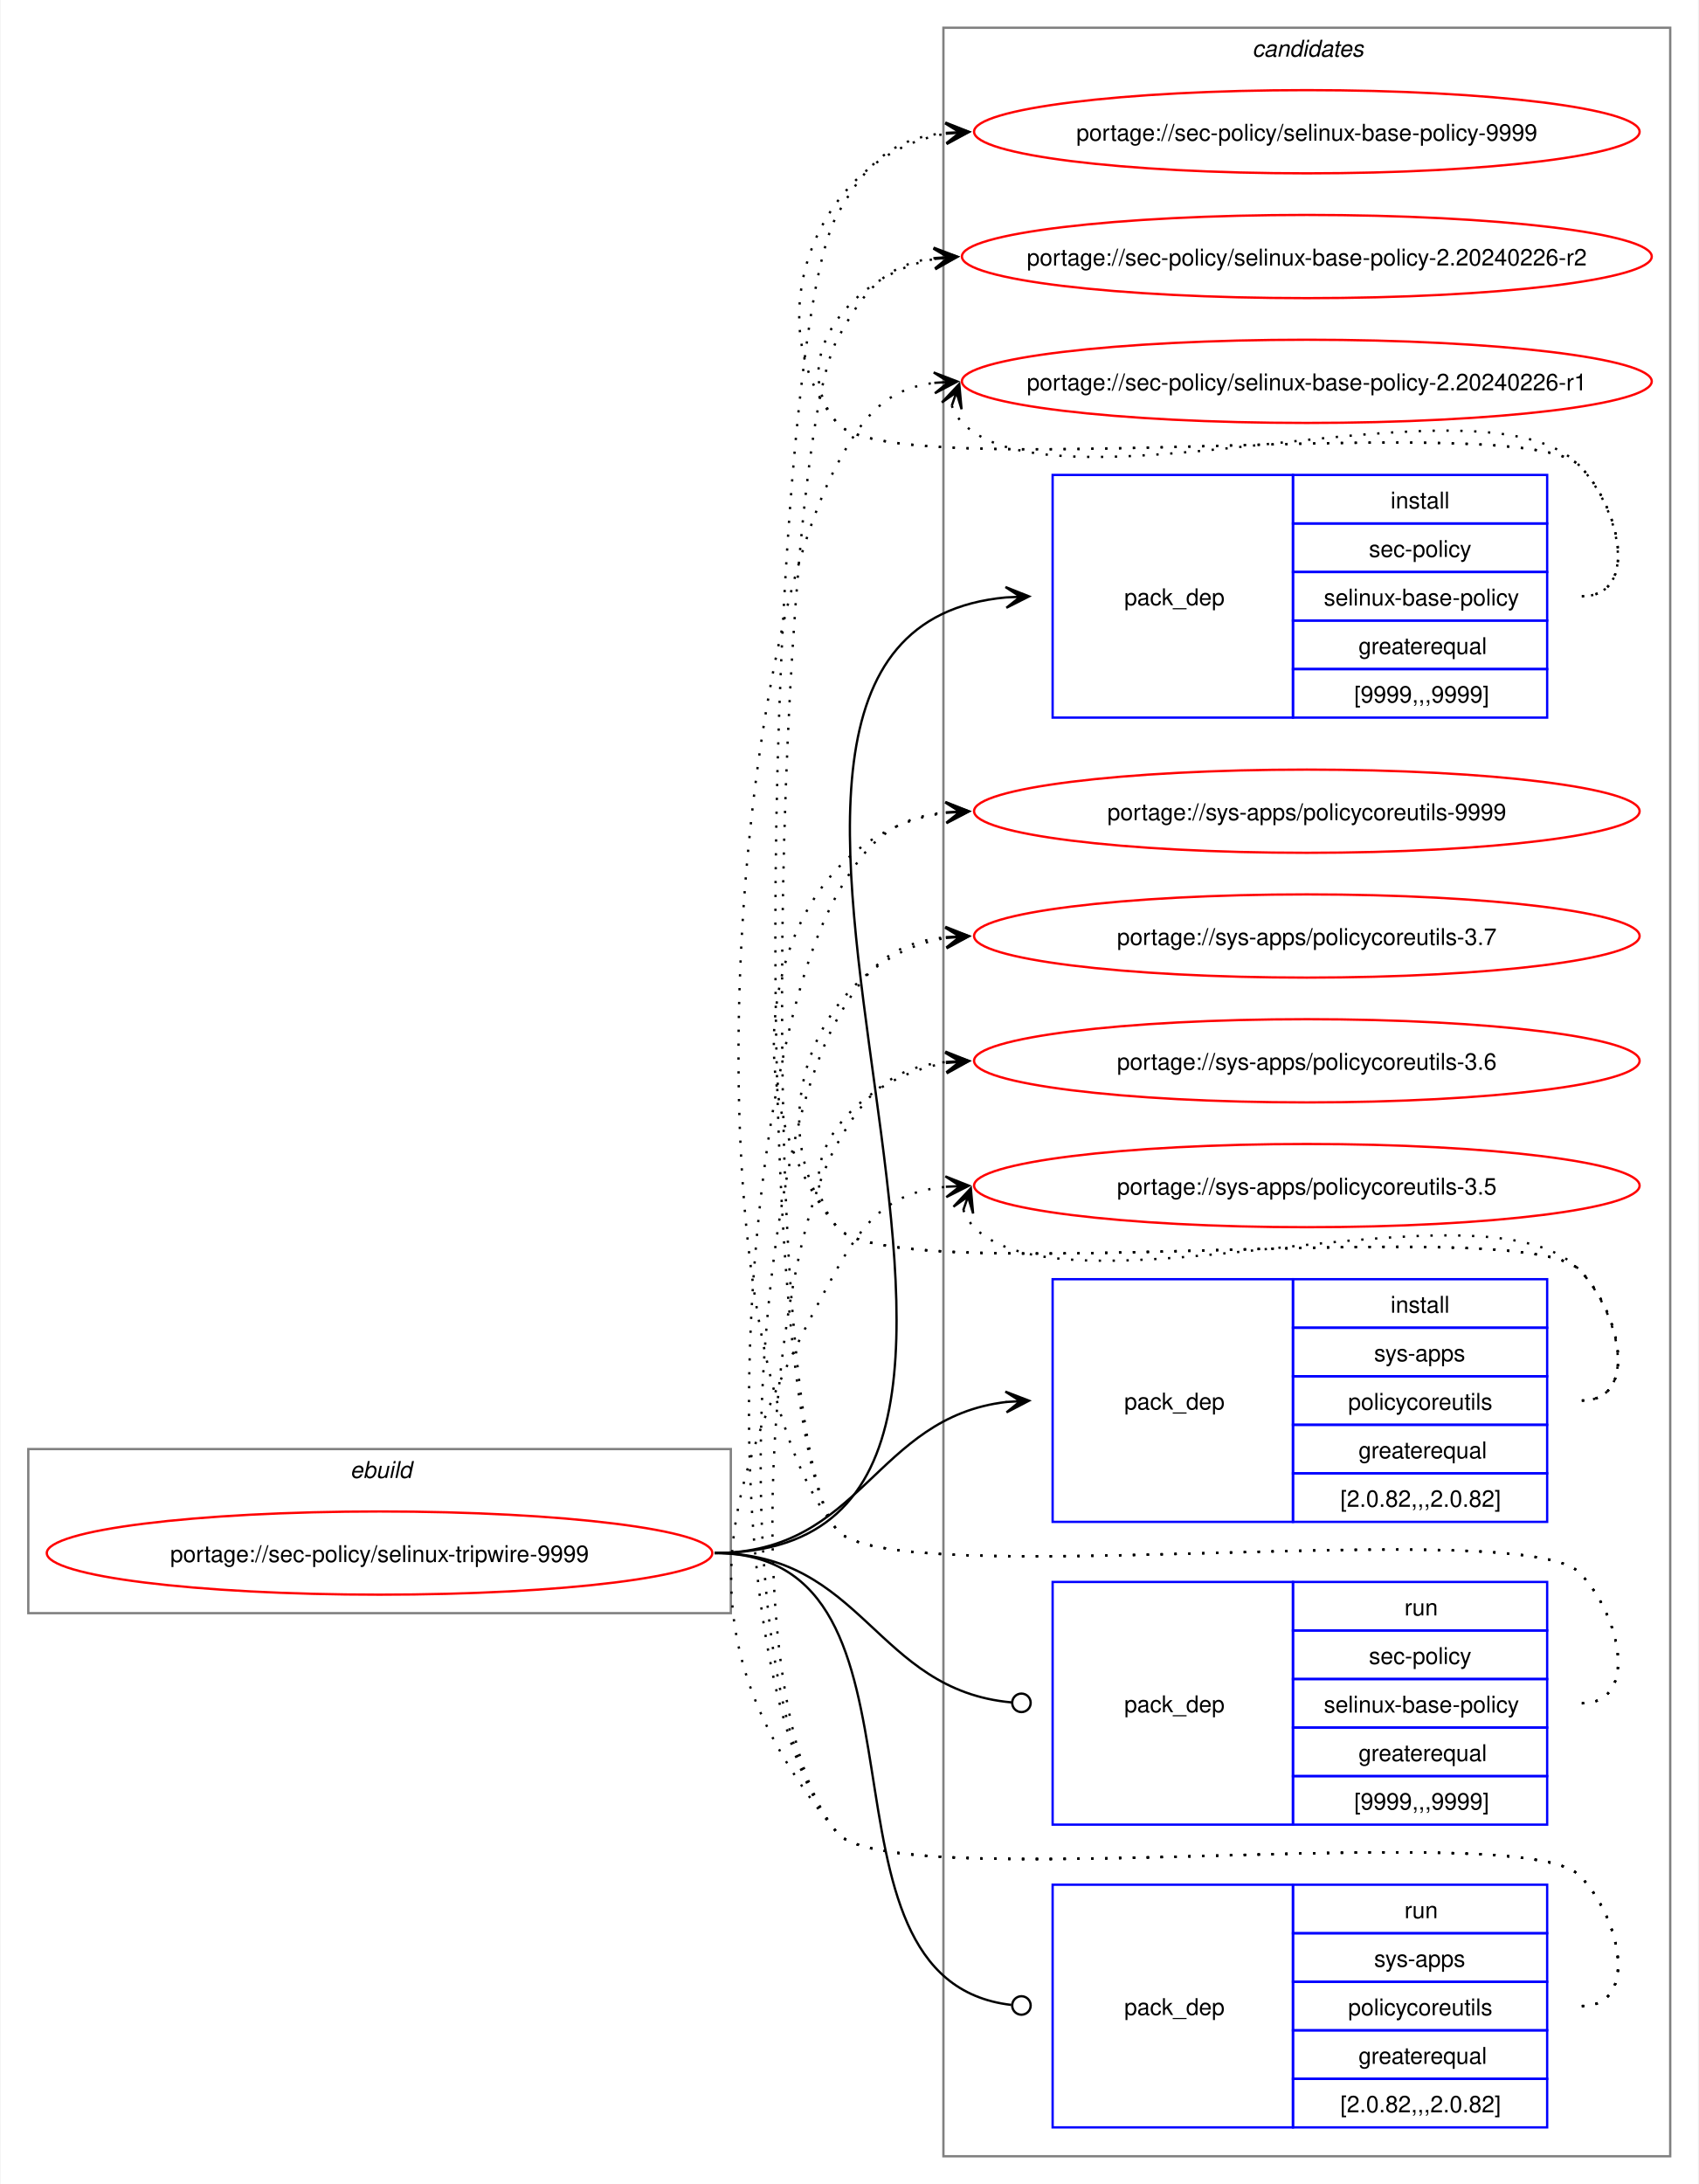
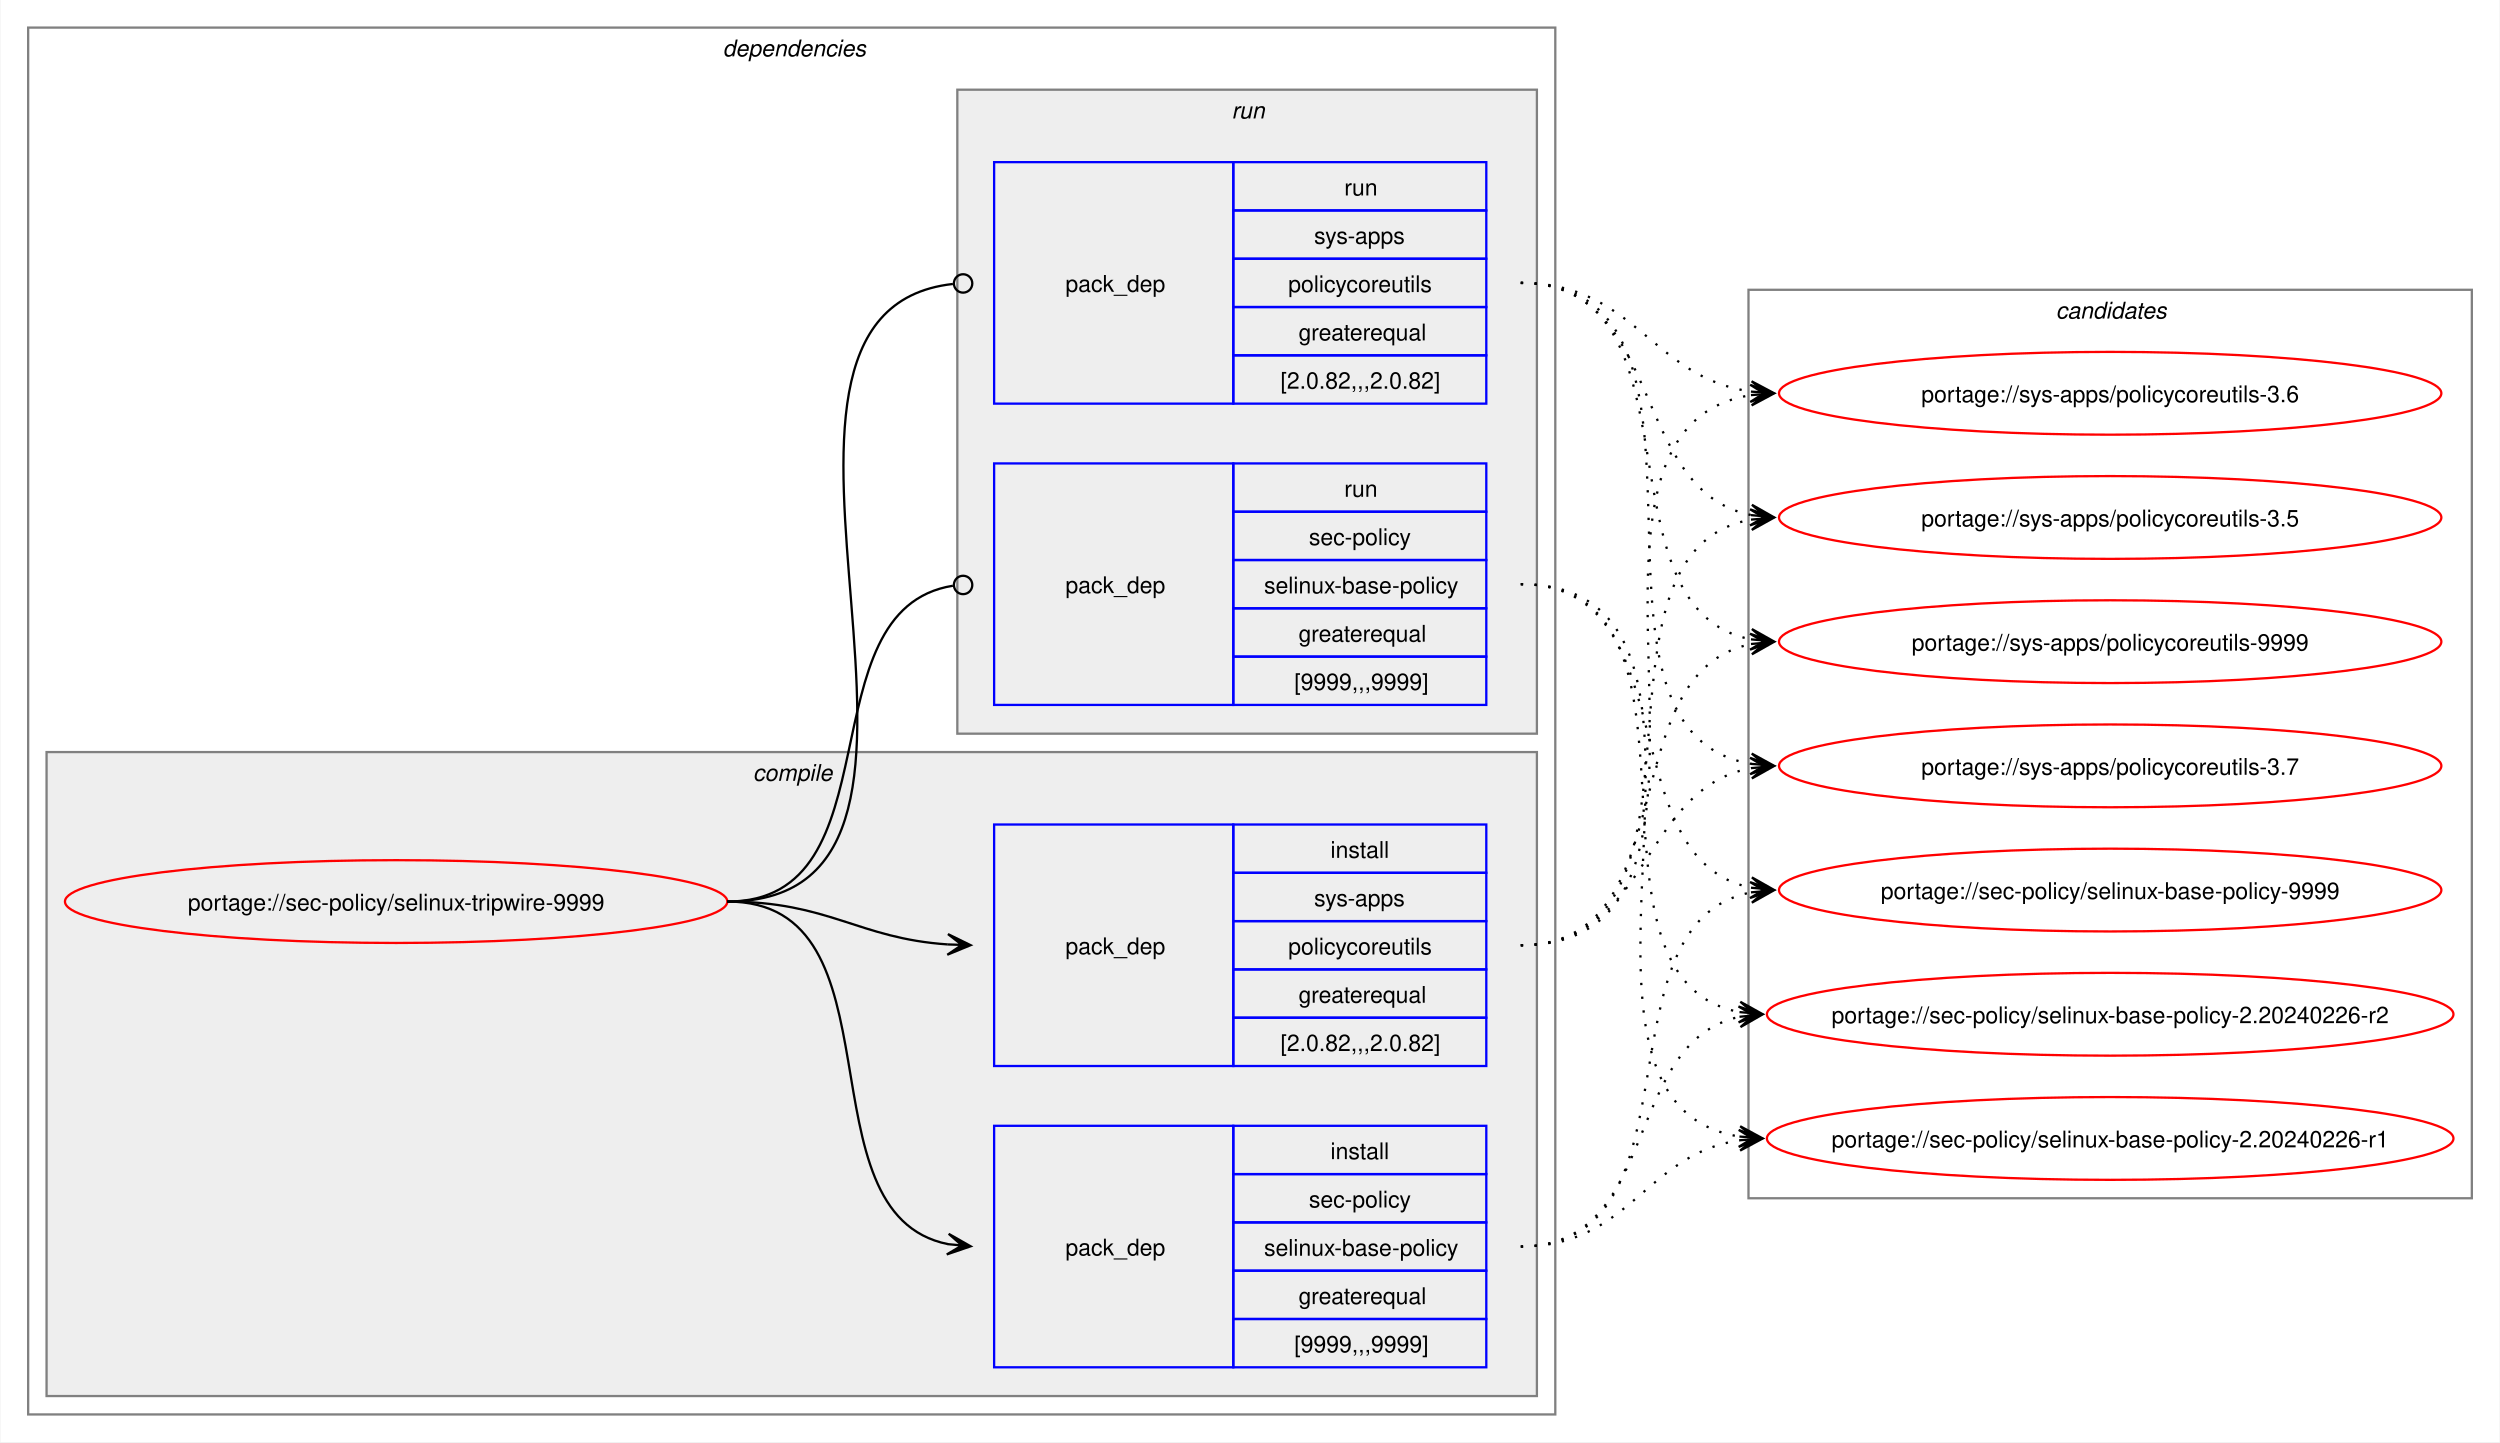
- <svg xmlns="http://www.w3.org/2000/svg" xmlns:xlink="http://www.w3.org/1999/xlink" width="735pt" height="945pt" viewBox="0.00 0.00 734.51 945.00">
-   <g id="graph0" class="graph" transform="scale(1 1) rotate(0) translate(4 941)">
-     <polygon fill="white" stroke="none" points="-4,4 -4,-941 730.51,-941 730.51,4 -4,4" />
+ <svg xmlns="http://www.w3.org/2000/svg" xmlns:xlink="http://www.w3.org/1999/xlink" width="1087pt" height="627pt" viewBox="0.00 0.00 1086.51 627.00">
+   <g id="graph0" class="graph" transform="scale(1 1) rotate(0) translate(4 623)">
+     <polygon fill="white" stroke="none" points="-4,4 -4,-623 1082.51,-623 1082.51,4 -4,4" />
+     <g id="clust2" class="cluster">
+       <polygon fill="none" stroke="gray" points="8,-8 8,-611 672,-611 672,-8 8,-8" />
+       <text text-anchor="start" x="310" y="-598.5" font-family="Helvetica,sans-Serif" font-style="italic" font-size="10.00">dependencies</text>
+     </g>
+     <g id="clust3" class="cluster">
+       <polygon fill="#eeeeee" stroke="gray" points="16,-16 16,-296 664,-296 664,-16 16,-16" />
+       <text text-anchor="start" x="323.12" y="-283.5" font-family="Helvetica,sans-Serif" font-style="italic" font-size="10.00">compile</text>
+     </g>
+     <g id="clust7" class="cluster">
+       <polygon fill="#eeeeee" stroke="gray" points="412,-304 412,-584 664,-584 664,-304 412,-304" />
+       <text text-anchor="start" x="531.25" y="-571.5" font-family="Helvetica,sans-Serif" font-style="italic" font-size="10.00">run</text>
+     </g>
    <g id="clust10" class="cluster">
-       <polygon fill="none" stroke="gray" points="404,-8 404,-929 718.51,-929 718.51,-8 404,-8" />
-       <text text-anchor="start" x="537.63" y="-916.5" font-family="Helvetica,sans-Serif" font-style="italic" font-size="10.00">candidates</text>
-     </g>
-     <g id="clust1" class="cluster">
-       <polygon fill="none" stroke="gray" points="8,-243 8,-314 312,-314 312,-243 8,-243" />
-       <text text-anchor="start" x="147.25" y="-301.5" font-family="Helvetica,sans-Serif" font-style="italic" font-size="10.00">ebuild</text>
+       <polygon fill="none" stroke="gray" points="756,-102 756,-497 1070.51,-497 1070.51,-102 756,-102" />
+       <text text-anchor="start" x="889.63" y="-484.5" font-family="Helvetica,sans-Serif" font-style="italic" font-size="10.00">candidates</text>
    </g>
    <g id="node1" class="node">
      <g id="a_node1">
        <a xlink:href="../sec-policy/selinux-tripwire-9999.svg" xlink:title="portage://sec-policy/selinux-tripwire-9999">
-           <ellipse fill="none" stroke="red" cx="160" cy="-269" rx="144" ry="18" />
-           <text text-anchor="middle" x="160" y="-265.12" font-family="Helvetica,sans-Serif" font-size="10.00">portage://sec-policy/selinux-tripwire-9999</text>
+           <ellipse fill="none" stroke="red" cx="168" cy="-231" rx="144" ry="18" />
+           <text text-anchor="middle" x="168" y="-227.12" font-family="Helvetica,sans-Serif" font-size="10.00">portage://sec-policy/selinux-tripwire-9999</text>
        </a>
      </g>
    </g>
    <g id="node2" class="node">
-       <polygon fill="none" stroke="blue" points="451.26,-630.5 451.26,-735.5 555.26,-735.5 555.26,-630.5 451.26,-630.5" />
-       <text text-anchor="start" x="482.26" y="-679.12" font-family="Helvetica,sans-Serif" font-size="10.00">pack_dep</text>
-       <polygon fill="none" stroke="blue" points="555.26,-714.5 555.26,-735.5 665.26,-735.5 665.26,-714.5 555.26,-714.5" />
-       <text text-anchor="start" x="597.51" y="-721" font-family="Helvetica,sans-Serif" font-size="10.00">install</text>
-       <polygon fill="none" stroke="blue" points="555.26,-693.5 555.26,-714.5 665.26,-714.5 665.26,-693.5 555.26,-693.5" />
-       <text text-anchor="start" x="588.13" y="-700" font-family="Helvetica,sans-Serif" font-size="10.00">sec-policy</text>
-       <polygon fill="none" stroke="blue" points="555.26,-672.5 555.26,-693.5 665.26,-693.5 665.26,-672.5 555.26,-672.5" />
-       <text text-anchor="start" x="568.63" y="-679" font-family="Helvetica,sans-Serif" font-size="10.00">selinux-base-policy</text>
-       <polygon fill="none" stroke="blue" points="555.26,-651.5 555.26,-672.5 665.26,-672.5 665.26,-651.5 555.26,-651.5" />
-       <text text-anchor="start" x="583.63" y="-658" font-family="Helvetica,sans-Serif" font-size="10.00">greaterequal</text>
-       <polygon fill="none" stroke="blue" points="555.26,-630.5 555.26,-651.5 665.26,-651.5 665.26,-630.5 555.26,-630.5" />
-       <text text-anchor="start" x="581.76" y="-637" font-family="Helvetica,sans-Serif" font-size="10.00">[9999,,,9999]</text>
+       <polygon fill="none" stroke="blue" points="428,-28.5 428,-133.5 532,-133.5 532,-28.5 428,-28.5" />
+       <text text-anchor="start" x="459" y="-77.12" font-family="Helvetica,sans-Serif" font-size="10.00">pack_dep</text>
+       <polygon fill="none" stroke="blue" points="532,-112.5 532,-133.5 642,-133.5 642,-112.5 532,-112.5" />
+       <text text-anchor="start" x="574.25" y="-119" font-family="Helvetica,sans-Serif" font-size="10.00">install</text>
+       <polygon fill="none" stroke="blue" points="532,-91.5 532,-112.5 642,-112.5 642,-91.5 532,-91.5" />
+       <text text-anchor="start" x="564.87" y="-98" font-family="Helvetica,sans-Serif" font-size="10.00">sec-policy</text>
+       <polygon fill="none" stroke="blue" points="532,-70.5 532,-91.5 642,-91.5 642,-70.5 532,-70.5" />
+       <text text-anchor="start" x="545.37" y="-77" font-family="Helvetica,sans-Serif" font-size="10.00">selinux-base-policy</text>
+       <polygon fill="none" stroke="blue" points="532,-49.5 532,-70.5 642,-70.5 642,-49.5 532,-49.5" />
+       <text text-anchor="start" x="560.37" y="-56" font-family="Helvetica,sans-Serif" font-size="10.00">greaterequal</text>
+       <polygon fill="none" stroke="blue" points="532,-28.5 532,-49.5 642,-49.5 642,-28.5 532,-28.5" />
+       <text text-anchor="start" x="558.5" y="-35" font-family="Helvetica,sans-Serif" font-size="10.00">[9999,,,9999]</text>
    </g>
    <g id="edge1" class="edge">
-       <path fill="none" stroke="black" d="M305,-269C494.97,-269 258.26,-666.59 431.14,-682.51" />
-       <polygon fill="black" stroke="black" points="441.04,-682.95 430.85,-687 437.26,-682.78 431.05,-682.5 431.05,-682.5 431.05,-682.5 437.26,-682.78 431.25,-678.01 441.04,-682.95" />
+       <path fill="none" stroke="black" d="M312,-231C389.89,-231 342.32,-95.29 407.96,-82.04" />
+       <polygon fill="black" stroke="black" points="417.79,-81.11 408.25,-86.53 414.02,-81.47 407.83,-82.05 407.83,-82.05 407.83,-82.05 414.02,-81.47 407.41,-77.57 417.79,-81.11" />
    </g>
    <g id="node3" class="node">
-       <polygon fill="none" stroke="blue" points="451.26,-282.5 451.26,-387.5 555.26,-387.5 555.26,-282.5 451.26,-282.5" />
-       <text text-anchor="start" x="482.26" y="-331.12" font-family="Helvetica,sans-Serif" font-size="10.00">pack_dep</text>
-       <polygon fill="none" stroke="blue" points="555.26,-366.5 555.26,-387.5 665.26,-387.5 665.26,-366.5 555.26,-366.5" />
-       <text text-anchor="start" x="597.51" y="-373" font-family="Helvetica,sans-Serif" font-size="10.00">install</text>
-       <polygon fill="none" stroke="blue" points="555.26,-345.5 555.26,-366.5 665.26,-366.5 665.26,-345.5 555.26,-345.5" />
-       <text text-anchor="start" x="590.38" y="-352" font-family="Helvetica,sans-Serif" font-size="10.00">sys-apps</text>
-       <polygon fill="none" stroke="blue" points="555.26,-324.5 555.26,-345.5 665.26,-345.5 665.26,-324.5 555.26,-324.5" />
-       <text text-anchor="start" x="579.13" y="-331" font-family="Helvetica,sans-Serif" font-size="10.00">policycoreutils</text>
-       <polygon fill="none" stroke="blue" points="555.26,-303.5 555.26,-324.5 665.26,-324.5 665.26,-303.5 555.26,-303.5" />
-       <text text-anchor="start" x="583.63" y="-310" font-family="Helvetica,sans-Serif" font-size="10.00">greaterequal</text>
-       <polygon fill="none" stroke="blue" points="555.26,-282.5 555.26,-303.5 665.26,-303.5 665.26,-282.5 555.26,-282.5" />
-       <text text-anchor="start" x="575.76" y="-289" font-family="Helvetica,sans-Serif" font-size="10.00">[2.0.82,,,2.0.82]</text>
+       <polygon fill="none" stroke="blue" points="428,-159.5 428,-264.5 532,-264.5 532,-159.5 428,-159.5" />
+       <text text-anchor="start" x="459" y="-208.12" font-family="Helvetica,sans-Serif" font-size="10.00">pack_dep</text>
+       <polygon fill="none" stroke="blue" points="532,-243.5 532,-264.5 642,-264.5 642,-243.5 532,-243.5" />
+       <text text-anchor="start" x="574.25" y="-250" font-family="Helvetica,sans-Serif" font-size="10.00">install</text>
+       <polygon fill="none" stroke="blue" points="532,-222.5 532,-243.5 642,-243.5 642,-222.5 532,-222.5" />
+       <text text-anchor="start" x="567.12" y="-229" font-family="Helvetica,sans-Serif" font-size="10.00">sys-apps</text>
+       <polygon fill="none" stroke="blue" points="532,-201.5 532,-222.5 642,-222.5 642,-201.5 532,-201.5" />
+       <text text-anchor="start" x="555.87" y="-208" font-family="Helvetica,sans-Serif" font-size="10.00">policycoreutils</text>
+       <polygon fill="none" stroke="blue" points="532,-180.5 532,-201.5 642,-201.5 642,-180.5 532,-180.5" />
+       <text text-anchor="start" x="560.37" y="-187" font-family="Helvetica,sans-Serif" font-size="10.00">greaterequal</text>
+       <polygon fill="none" stroke="blue" points="532,-159.5 532,-180.5 642,-180.5 642,-159.5 532,-159.5" />
+       <text text-anchor="start" x="552.5" y="-166" font-family="Helvetica,sans-Serif" font-size="10.00">[2.0.82,,,2.0.82]</text>
    </g>
    <g id="edge2" class="edge">
-       <path fill="none" stroke="black" d="M305,-269C368.85,-269 374.14,-327.74 431.36,-334.39" />
-       <polygon fill="black" stroke="black" points="441.04,-334.93 430.8,-338.86 437.26,-334.72 431.05,-334.37 431.05,-334.37 431.05,-334.37 437.26,-334.72 431.31,-329.88 441.04,-334.93" />
+       <path fill="none" stroke="black" d="M312,-231C356.34,-231 368.74,-214.99 407.84,-212.36" />
+       <polygon fill="black" stroke="black" points="417.78,-212.04 407.93,-216.86 414,-212.16 407.79,-212.36 407.79,-212.36 407.79,-212.36 414,-212.16 407.64,-207.87 417.78,-212.04" />
    </g>
    <g id="node4" class="node">
-       <polygon fill="none" stroke="blue" points="451.26,-151.5 451.26,-256.5 555.26,-256.5 555.26,-151.5 451.26,-151.5" />
-       <text text-anchor="start" x="482.26" y="-200.12" font-family="Helvetica,sans-Serif" font-size="10.00">pack_dep</text>
-       <polygon fill="none" stroke="blue" points="555.26,-235.5 555.26,-256.5 665.26,-256.5 665.26,-235.5 555.26,-235.5" />
-       <text text-anchor="start" x="603.51" y="-242" font-family="Helvetica,sans-Serif" font-size="10.00">run</text>
-       <polygon fill="none" stroke="blue" points="555.26,-214.5 555.26,-235.5 665.26,-235.5 665.26,-214.5 555.26,-214.5" />
-       <text text-anchor="start" x="588.13" y="-221" font-family="Helvetica,sans-Serif" font-size="10.00">sec-policy</text>
-       <polygon fill="none" stroke="blue" points="555.26,-193.5 555.26,-214.5 665.26,-214.5 665.26,-193.5 555.26,-193.5" />
-       <text text-anchor="start" x="568.63" y="-200" font-family="Helvetica,sans-Serif" font-size="10.00">selinux-base-policy</text>
-       <polygon fill="none" stroke="blue" points="555.26,-172.5 555.26,-193.5 665.26,-193.5 665.26,-172.5 555.26,-172.5" />
-       <text text-anchor="start" x="583.63" y="-179" font-family="Helvetica,sans-Serif" font-size="10.00">greaterequal</text>
-       <polygon fill="none" stroke="blue" points="555.26,-151.5 555.26,-172.5 665.26,-172.5 665.26,-151.5 555.26,-151.5" />
-       <text text-anchor="start" x="581.76" y="-158" font-family="Helvetica,sans-Serif" font-size="10.00">[9999,,,9999]</text>
+       <polygon fill="none" stroke="blue" points="428,-316.5 428,-421.5 532,-421.5 532,-316.5 428,-316.5" />
+       <text text-anchor="start" x="459" y="-365.12" font-family="Helvetica,sans-Serif" font-size="10.00">pack_dep</text>
+       <polygon fill="none" stroke="blue" points="532,-400.5 532,-421.5 642,-421.5 642,-400.5 532,-400.5" />
+       <text text-anchor="start" x="580.25" y="-407" font-family="Helvetica,sans-Serif" font-size="10.00">run</text>
+       <polygon fill="none" stroke="blue" points="532,-379.5 532,-400.5 642,-400.5 642,-379.5 532,-379.5" />
+       <text text-anchor="start" x="564.87" y="-386" font-family="Helvetica,sans-Serif" font-size="10.00">sec-policy</text>
+       <polygon fill="none" stroke="blue" points="532,-358.5 532,-379.5 642,-379.5 642,-358.5 532,-358.5" />
+       <text text-anchor="start" x="545.37" y="-365" font-family="Helvetica,sans-Serif" font-size="10.00">selinux-base-policy</text>
+       <polygon fill="none" stroke="blue" points="532,-337.5 532,-358.5 642,-358.5 642,-337.5 532,-337.5" />
+       <text text-anchor="start" x="560.37" y="-344" font-family="Helvetica,sans-Serif" font-size="10.00">greaterequal</text>
+       <polygon fill="none" stroke="blue" points="532,-316.5 532,-337.5 642,-337.5 642,-316.5 532,-316.5" />
+       <text text-anchor="start" x="558.5" y="-323" font-family="Helvetica,sans-Serif" font-size="10.00">[9999,,,9999]</text>
    </g>
    <g id="edge3" class="edge">
-       <path fill="none" stroke="black" d="M305,-269C369.47,-269 374.42,-209.71 433.54,-204.38" />
-       <ellipse fill="none" stroke="black" cx="437.76" cy="-204.2" rx="4" ry="4" />
+       <path fill="none" stroke="black" d="M312,-231C386.43,-231 345.13,-357.91 410.07,-368.32" />
+       <ellipse fill="none" stroke="black" cx="414.51" cy="-368.66" rx="4" ry="4" />
    </g>
    <g id="node5" class="node">
-       <polygon fill="none" stroke="blue" points="451.26,-20.5 451.26,-125.5 555.26,-125.5 555.26,-20.5 451.26,-20.5" />
-       <text text-anchor="start" x="482.26" y="-69.12" font-family="Helvetica,sans-Serif" font-size="10.00">pack_dep</text>
-       <polygon fill="none" stroke="blue" points="555.26,-104.5 555.26,-125.5 665.26,-125.5 665.26,-104.5 555.26,-104.5" />
-       <text text-anchor="start" x="603.51" y="-111" font-family="Helvetica,sans-Serif" font-size="10.00">run</text>
-       <polygon fill="none" stroke="blue" points="555.26,-83.5 555.26,-104.5 665.26,-104.5 665.26,-83.5 555.26,-83.5" />
-       <text text-anchor="start" x="590.38" y="-90" font-family="Helvetica,sans-Serif" font-size="10.00">sys-apps</text>
-       <polygon fill="none" stroke="blue" points="555.26,-62.5 555.26,-83.5 665.26,-83.5 665.26,-62.5 555.26,-62.5" />
-       <text text-anchor="start" x="579.13" y="-69" font-family="Helvetica,sans-Serif" font-size="10.00">policycoreutils</text>
-       <polygon fill="none" stroke="blue" points="555.26,-41.5 555.26,-62.5 665.26,-62.5 665.26,-41.5 555.26,-41.5" />
-       <text text-anchor="start" x="583.63" y="-48" font-family="Helvetica,sans-Serif" font-size="10.00">greaterequal</text>
-       <polygon fill="none" stroke="blue" points="555.26,-20.5 555.26,-41.5 665.26,-41.5 665.26,-20.5 555.26,-20.5" />
-       <text text-anchor="start" x="575.76" y="-27" font-family="Helvetica,sans-Serif" font-size="10.00">[2.0.82,,,2.0.82]</text>
+       <polygon fill="none" stroke="blue" points="428,-447.5 428,-552.5 532,-552.5 532,-447.5 428,-447.5" />
+       <text text-anchor="start" x="459" y="-496.12" font-family="Helvetica,sans-Serif" font-size="10.00">pack_dep</text>
+       <polygon fill="none" stroke="blue" points="532,-531.5 532,-552.5 642,-552.5 642,-531.5 532,-531.5" />
+       <text text-anchor="start" x="580.25" y="-538" font-family="Helvetica,sans-Serif" font-size="10.00">run</text>
+       <polygon fill="none" stroke="blue" points="532,-510.5 532,-531.5 642,-531.5 642,-510.5 532,-510.5" />
+       <text text-anchor="start" x="567.12" y="-517" font-family="Helvetica,sans-Serif" font-size="10.00">sys-apps</text>
+       <polygon fill="none" stroke="blue" points="532,-489.5 532,-510.5 642,-510.5 642,-489.5 532,-489.5" />
+       <text text-anchor="start" x="555.87" y="-496" font-family="Helvetica,sans-Serif" font-size="10.00">policycoreutils</text>
+       <polygon fill="none" stroke="blue" points="532,-468.5 532,-489.5 642,-489.5 642,-468.5 532,-468.5" />
+       <text text-anchor="start" x="560.37" y="-475" font-family="Helvetica,sans-Serif" font-size="10.00">greaterequal</text>
+       <polygon fill="none" stroke="blue" points="532,-447.5 532,-468.5 642,-468.5 642,-447.5 532,-447.5" />
+       <text text-anchor="start" x="552.5" y="-454" font-family="Helvetica,sans-Serif" font-size="10.00">[2.0.82,,,2.0.82]</text>
    </g>
    <g id="edge4" class="edge">
-       <path fill="none" stroke="black" d="M305,-269C408.23,-269 340.17,-84.32 433.37,-73.49" />
-       <ellipse fill="none" stroke="black" cx="437.76" cy="-73.25" rx="4" ry="4" />
+       <path fill="none" stroke="black" d="M312,-231C437.53,-231 297.51,-487.03 410.07,-499.53" />
+       <ellipse fill="none" stroke="black" cx="414.51" cy="-499.76" rx="4" ry="4" />
    </g>
    <g id="node6" class="node">
      <g id="a_node6">
        <a xlink:href="../sec-policy/selinux-base-policy-9999.svg" xlink:title="portage://sec-policy/selinux-base-policy-9999">
-           <ellipse fill="none" stroke="red" cx="561.26" cy="-884" rx="144" ry="18" />
-           <text text-anchor="middle" x="561.26" y="-880.12" font-family="Helvetica,sans-Serif" font-size="10.00">portage://sec-policy/selinux-base-policy-9999</text>
+           <ellipse fill="none" stroke="red" cx="913.26" cy="-236" rx="144" ry="18" />
+           <text text-anchor="middle" x="913.26" y="-232.12" font-family="Helvetica,sans-Serif" font-size="10.00">portage://sec-policy/selinux-base-policy-9999</text>
        </a>
      </g>
    </g>
    <g id="edge5" class="edge">
-       <path fill="none" stroke="black" stroke-dasharray="1,5" d="M680.26,-683C705.37,-683 696.86,-721.59 679.26,-739.5 654.19,-764.99 380.73,-730.4 358,-758 321.16,-802.75 350.5,-874.62 405.34,-883.16" />
-       <polygon fill="black" stroke="black" points="415.04,-883.91 404.73,-887.63 411.27,-883.62 405.07,-883.14 405.07,-883.14 405.07,-883.14 411.27,-883.62 405.41,-878.65 415.04,-883.91" />
+       <path fill="none" stroke="black" stroke-dasharray="1,5" d="M657,-81C737.82,-81 688.61,-221.81 757.24,-235.01" />
+       <polygon fill="black" stroke="black" points="767.04,-235.89 756.68,-239.48 763.28,-235.55 757.08,-235 757.08,-235 757.08,-235 763.28,-235.55 757.48,-230.51 767.04,-235.89" />
    </g>
    <g id="node7" class="node">
      <g id="a_node7">
        <a xlink:href="../sec-policy/selinux-base-policy-2.20240226-r2.svg" xlink:title="portage://sec-policy/selinux-base-policy-2.20240226-r2">
-           <ellipse fill="none" stroke="red" cx="561.26" cy="-830" rx="149.26" ry="18" />
-           <text text-anchor="middle" x="561.26" y="-826.12" font-family="Helvetica,sans-Serif" font-size="10.00">portage://sec-policy/selinux-base-policy-2.20240226-r2</text>
+           <ellipse fill="none" stroke="red" cx="913.26" cy="-182" rx="149.26" ry="18" />
+           <text text-anchor="middle" x="913.26" y="-178.12" font-family="Helvetica,sans-Serif" font-size="10.00">portage://sec-policy/selinux-base-policy-2.20240226-r2</text>
        </a>
      </g>
    </g>
    <g id="edge6" class="edge">
-       <path fill="none" stroke="black" stroke-dasharray="1,5" d="M680.26,-683C705.37,-683 696.86,-721.59 679.26,-739.5 654.19,-764.99 380.73,-730.4 358,-758 335.07,-785.85 364.75,-822.35 400.14,-828.95" />
-       <polygon fill="black" stroke="black" points="410.04,-829.89 399.66,-833.43 406.28,-829.53 400.09,-828.95 400.09,-828.95 400.09,-828.95 406.28,-829.53 400.51,-824.47 410.04,-829.89" />
+       <path fill="none" stroke="black" stroke-dasharray="1,5" d="M657,-81C718.21,-81 700.69,-170.14 752.36,-180.93" />
+       <polygon fill="black" stroke="black" points="762.04,-181.88 751.65,-185.39 758.28,-181.51 752.09,-180.91 752.09,-180.91 752.09,-180.91 758.28,-181.51 752.53,-176.43 762.04,-181.88" />
    </g>
    <g id="node8" class="node">
      <g id="a_node8">
        <a xlink:href="../sec-policy/selinux-base-policy-2.20240226-r1.svg" xlink:title="portage://sec-policy/selinux-base-policy-2.20240226-r1">
-           <ellipse fill="none" stroke="red" cx="561.26" cy="-776" rx="149.26" ry="18" />
-           <text text-anchor="middle" x="561.26" y="-772.12" font-family="Helvetica,sans-Serif" font-size="10.00">portage://sec-policy/selinux-base-policy-2.20240226-r1</text>
+           <ellipse fill="none" stroke="red" cx="913.26" cy="-128" rx="149.26" ry="18" />
+           <text text-anchor="middle" x="913.26" y="-124.12" font-family="Helvetica,sans-Serif" font-size="10.00">portage://sec-policy/selinux-base-policy-2.20240226-r1</text>
        </a>
      </g>
    </g>
    <g id="edge7" class="edge">
-       <path fill="none" stroke="black" stroke-dasharray="1,5" d="M407.62,-765.45C408.65,-762.7 410.32,-759.96 412.26,-758 454.02,-715.66 638.3,-782.62 679.26,-739.5 696.55,-721.29 705.37,-683 680.26,-683" />
-       <polygon fill="black" stroke="black" points="410.86,-774.85 403.34,-766.86 409.63,-771.27 407.6,-765.39 407.6,-765.39 407.6,-765.39 409.63,-771.27 411.85,-763.93 410.86,-774.85" />
+       <path fill="none" stroke="black" stroke-dasharray="1,5" d="M657,-81C704.7,-81 710.88,-121.11 752.26,-127.22" />
+       <polygon fill="black" stroke="black" points="762.04,-127.91 751.75,-131.7 758.27,-127.65 752.06,-127.21 752.06,-127.21 752.06,-127.21 758.27,-127.65 752.38,-122.72 762.04,-127.91" />
    </g>
    <g id="node9" class="node">
      <g id="a_node9">
        <a xlink:href="../sys-apps/policycoreutils-9999.svg" xlink:title="portage://sys-apps/policycoreutils-9999">
-           <ellipse fill="none" stroke="red" cx="561.26" cy="-590" rx="144" ry="18" />
-           <text text-anchor="middle" x="561.26" y="-586.12" font-family="Helvetica,sans-Serif" font-size="10.00">portage://sys-apps/policycoreutils-9999</text>
+           <ellipse fill="none" stroke="red" cx="913.26" cy="-344" rx="144" ry="18" />
+           <text text-anchor="middle" x="913.26" y="-340.12" font-family="Helvetica,sans-Serif" font-size="10.00">portage://sys-apps/policycoreutils-9999</text>
        </a>
      </g>
    </g>
    <g id="edge8" class="edge">
-       <path fill="none" stroke="black" stroke-dasharray="1,5" d="M680.26,-335C705.37,-335 696.86,-373.59 679.26,-391.5 654.19,-416.99 380.73,-382.4 358,-410 306.96,-472 329.85,-579.76 405.27,-589.32" />
-       <polygon fill="black" stroke="black" points="415.04,-589.92 404.78,-593.8 411.27,-589.69 405.06,-589.31 405.06,-589.31 405.06,-589.31 411.27,-589.69 405.34,-584.81 415.04,-589.92" />
+       <path fill="none" stroke="black" stroke-dasharray="1,5" d="M657,-212C729.83,-212 695.51,-330.93 757.46,-343.01" />
+       <polygon fill="black" stroke="black" points="767.04,-343.89 756.67,-347.46 763.28,-343.55 757.08,-342.98 757.08,-342.98 757.08,-342.98 763.28,-343.55 757.49,-338.5 767.04,-343.89" />
    </g>
    <g id="node10" class="node">
      <g id="a_node10">
        <a xlink:href="../sys-apps/policycoreutils-3.7.svg" xlink:title="portage://sys-apps/policycoreutils-3.7">
-           <ellipse fill="none" stroke="red" cx="561.26" cy="-536" rx="144" ry="18" />
-           <text text-anchor="middle" x="561.26" y="-532.12" font-family="Helvetica,sans-Serif" font-size="10.00">portage://sys-apps/policycoreutils-3.7</text>
+           <ellipse fill="none" stroke="red" cx="913.26" cy="-290" rx="144" ry="18" />
+           <text text-anchor="middle" x="913.26" y="-286.12" font-family="Helvetica,sans-Serif" font-size="10.00">portage://sys-apps/policycoreutils-3.7</text>
        </a>
      </g>
    </g>
    <g id="edge9" class="edge">
-       <path fill="none" stroke="black" stroke-dasharray="1,5" d="M680.26,-335C705.37,-335 696.86,-373.59 679.26,-391.5 654.19,-416.99 380.73,-382.4 358,-410 321.16,-454.75 350.5,-526.62 405.34,-535.16" />
-       <polygon fill="black" stroke="black" points="415.04,-535.91 404.73,-539.63 411.27,-535.62 405.07,-535.14 405.07,-535.14 405.07,-535.14 411.27,-535.62 405.41,-530.65 415.04,-535.91" />
+       <path fill="none" stroke="black" stroke-dasharray="1,5" d="M657,-212C713.38,-212 708.82,-279.98 757.11,-289.01" />
+       <polygon fill="black" stroke="black" points="767.04,-289.89 756.68,-293.49 763.27,-289.56 757.08,-289.01 757.08,-289.01 757.08,-289.01 763.27,-289.56 757.48,-284.53 767.04,-289.89" />
    </g>
    <g id="node11" class="node">
      <g id="a_node11">
        <a xlink:href="../sys-apps/policycoreutils-3.6.svg" xlink:title="portage://sys-apps/policycoreutils-3.6">
-           <ellipse fill="none" stroke="red" cx="561.26" cy="-482" rx="144" ry="18" />
-           <text text-anchor="middle" x="561.26" y="-478.12" font-family="Helvetica,sans-Serif" font-size="10.00">portage://sys-apps/policycoreutils-3.6</text>
+           <ellipse fill="none" stroke="red" cx="913.26" cy="-452" rx="144" ry="18" />
+           <text text-anchor="middle" x="913.26" y="-448.12" font-family="Helvetica,sans-Serif" font-size="10.00">portage://sys-apps/policycoreutils-3.6</text>
        </a>
      </g>
    </g>
    <g id="edge10" class="edge">
-       <path fill="none" stroke="black" stroke-dasharray="1,5" d="M680.26,-335C705.37,-335 696.86,-373.59 679.26,-391.5 654.19,-416.99 380.73,-382.4 358,-410 334.19,-438.92 367.88,-474.84 405.16,-481.06" />
-       <polygon fill="black" stroke="black" points="415.04,-481.9 404.7,-485.54 411.27,-481.58 405.08,-481.05 405.08,-481.05 405.08,-481.05 411.27,-481.58 405.46,-476.57 415.04,-481.9" />
+       <path fill="none" stroke="black" stroke-dasharray="1,5" d="M657,-212C770.67,-212 658.65,-436.33 757.33,-451.22" />
+       <polygon fill="black" stroke="black" points="767.04,-451.91 756.75,-455.69 763.27,-451.65 757.07,-451.21 757.07,-451.21 757.07,-451.21 763.27,-451.65 757.38,-446.72 767.04,-451.91" />
    </g>
    <g id="node12" class="node">
      <g id="a_node12">
        <a xlink:href="../sys-apps/policycoreutils-3.5.svg" xlink:title="portage://sys-apps/policycoreutils-3.5">
-           <ellipse fill="none" stroke="red" cx="561.26" cy="-428" rx="144" ry="18" />
-           <text text-anchor="middle" x="561.26" y="-424.12" font-family="Helvetica,sans-Serif" font-size="10.00">portage://sys-apps/policycoreutils-3.5</text>
+           <ellipse fill="none" stroke="red" cx="913.26" cy="-398" rx="144" ry="18" />
+           <text text-anchor="middle" x="913.26" y="-394.12" font-family="Helvetica,sans-Serif" font-size="10.00">portage://sys-apps/policycoreutils-3.5</text>
        </a>
      </g>
    </g>
    <g id="edge11" class="edge">
-       <path fill="none" stroke="black" stroke-dasharray="1,5" d="M412.62,-417.45C413.65,-414.7 415.32,-411.96 417.26,-410 458.22,-368.42 639.09,-433.85 679.26,-391.5 696.54,-373.28 705.37,-335 680.26,-335" />
-       <polygon fill="black" stroke="black" points="415.86,-426.85 408.35,-418.86 414.63,-423.27 412.6,-417.39 412.6,-417.39 412.6,-417.39 414.63,-423.27 416.85,-415.93 415.86,-426.85" />
+       <path fill="none" stroke="black" stroke-dasharray="1,5" d="M657,-212C749.38,-212 678.31,-383.06 757.28,-397.09" />
+       <polygon fill="black" stroke="black" points="767.04,-397.9 756.7,-401.55 763.27,-397.59 757.08,-397.07 757.08,-397.07 757.08,-397.07 763.27,-397.59 757.45,-392.59 767.04,-397.9" />
    </g>
    <g id="edge12" class="edge">
-       <path fill="none" stroke="black" stroke-dasharray="1,5" d="M680.26,-204C705.37,-204 696.86,-242.59 679.26,-260.5 654.19,-285.99 380.73,-251.4 358,-279 317.82,-327.81 327.21,-792.78 358,-848 370.91,-871.16 382.44,-881.29 405.31,-883.51" />
-       <polygon fill="black" stroke="black" points="415.04,-883.95 404.85,-888 411.26,-883.78 405.05,-883.5 405.05,-883.5 405.05,-883.5 411.26,-883.78 405.25,-879.01 415.04,-883.95" />
+       <path fill="none" stroke="black" stroke-dasharray="1,5" d="M657,-369C730.15,-369 695.24,-249.16 757.41,-236.99" />
+       <polygon fill="black" stroke="black" points="767.04,-236.11 757.49,-241.51 763.28,-236.46 757.08,-237.02 757.08,-237.02 757.08,-237.02 763.28,-236.46 756.67,-232.54 767.04,-236.11" />
    </g>
    <g id="edge13" class="edge">
-       <path fill="none" stroke="black" stroke-dasharray="1,5" d="M680.26,-204C705.37,-204 696.86,-242.59 679.26,-260.5 654.19,-285.99 380.73,-251.4 358,-279 321.63,-323.18 331.16,-743.46 358,-794 369.52,-815.68 379.47,-826.69 400.17,-829.35" />
-       <polygon fill="black" stroke="black" points="410.04,-829.93 399.79,-833.84 406.26,-829.71 400.06,-829.34 400.06,-829.34 400.06,-829.34 406.26,-829.71 400.32,-824.85 410.04,-829.93" />
+       <path fill="none" stroke="black" stroke-dasharray="1,5" d="M657,-369C748.67,-369 674.33,-197.03 752.38,-182.92" />
+       <polygon fill="black" stroke="black" points="762.04,-182.1 752.46,-187.43 758.27,-182.42 752.08,-182.94 752.08,-182.94 752.08,-182.94 758.27,-182.42 751.7,-178.46 762.04,-182.1" />
    </g>
    <g id="edge14" class="edge">
-       <path fill="none" stroke="black" stroke-dasharray="1,5" d="M680.26,-204C705.37,-204 696.86,-242.59 679.26,-260.5 654.19,-285.99 380.73,-251.4 358,-279 292.89,-358.09 309.95,-649.52 358,-740 369.52,-761.68 379.47,-772.69 400.17,-775.35" />
-       <polygon fill="black" stroke="black" points="410.04,-775.93 399.79,-779.84 406.26,-775.71 400.06,-775.34 400.06,-775.34 400.06,-775.34 406.26,-775.71 400.32,-770.85 410.04,-775.93" />
+       <path fill="none" stroke="black" stroke-dasharray="1,5" d="M657,-369C770.06,-369 654.65,-144.19 752.09,-128.83" />
+       <polygon fill="black" stroke="black" points="762.04,-128.09 752.4,-133.31 758.27,-128.37 752.07,-128.83 752.07,-128.83 752.07,-128.83 758.27,-128.37 751.74,-124.34 762.04,-128.09" />
    </g>
    <g id="edge15" class="edge">
-       <path fill="none" stroke="black" stroke-dasharray="1,5" d="M680.26,-73C705.37,-73 696.86,-111.59 679.26,-129.5 654.19,-154.99 380.73,-120.4 358,-148 300.65,-217.65 314.06,-475.2 358,-554 370.91,-577.16 382.44,-587.29 405.31,-589.51" />
-       <polygon fill="black" stroke="black" points="415.04,-589.95 404.85,-594 411.26,-589.78 405.05,-589.5 405.05,-589.5 405.05,-589.5 411.26,-589.78 405.25,-585.01 415.04,-589.95" />
+       <path fill="none" stroke="black" stroke-dasharray="1,5" d="M657,-500C738.17,-500 688.32,-358.28 757.2,-345" />
+       <polygon fill="black" stroke="black" points="767.04,-344.11 757.49,-349.49 763.28,-344.45 757.08,-345.01 757.08,-345.01 757.08,-345.01 763.28,-344.45 756.68,-340.53 767.04,-344.11" />
    </g>
    <g id="edge16" class="edge">
-       <path fill="none" stroke="black" stroke-dasharray="1,5" d="M680.26,-73C705.37,-73 696.86,-111.59 679.26,-129.5 654.19,-154.99 380.73,-120.4 358,-148 308.28,-208.39 319.91,-431.68 358,-500 370.91,-523.16 382.44,-533.29 405.31,-535.51" />
-       <polygon fill="black" stroke="black" points="415.04,-535.95 404.85,-540 411.26,-535.78 405.05,-535.5 405.05,-535.5 405.05,-535.5 411.26,-535.78 405.25,-531.01 415.04,-535.95" />
+       <path fill="none" stroke="black" stroke-dasharray="1,5" d="M657,-500C758.7,-500 669.77,-305.3 757.33,-290.85" />
+       <polygon fill="black" stroke="black" points="767.04,-290.09 757.42,-295.35 763.27,-290.39 757.07,-290.87 757.07,-290.87 757.07,-290.87 763.27,-290.39 756.72,-286.38 767.04,-290.09" />
    </g>
    <g id="edge17" class="edge">
-       <path fill="none" stroke="black" stroke-dasharray="1,5" d="M680.26,-73C705.37,-73 696.86,-111.59 679.26,-129.5 654.19,-154.99 380.73,-120.4 358,-148 315.91,-199.12 325.75,-388.16 358,-446 370.91,-469.16 382.44,-479.29 405.31,-481.51" />
-       <polygon fill="black" stroke="black" points="415.04,-481.95 404.85,-486 411.26,-481.78 405.05,-481.5 405.05,-481.5 405.05,-481.5 411.26,-481.78 405.25,-477.01 415.04,-481.95" />
+       <path fill="none" stroke="black" stroke-dasharray="1,5" d="M657,-500C706.96,-500 713.63,-458.69 757.33,-452.72" />
+       <polygon fill="black" stroke="black" points="767.04,-452.08 757.36,-457.22 763.27,-452.33 757.06,-452.73 757.06,-452.73 757.06,-452.73 763.27,-452.33 756.77,-448.24 767.04,-452.08" />
    </g>
    <g id="edge18" class="edge">
-       <path fill="none" stroke="black" stroke-dasharray="1,5" d="M680.26,-73C705.37,-73 696.86,-111.59 679.26,-129.5 654.19,-154.99 380.73,-120.4 358,-148 289.07,-231.72 305.19,-297.28 358,-392 370.91,-415.16 382.44,-425.29 405.31,-427.51" />
-       <polygon fill="black" stroke="black" points="415.04,-427.95 404.85,-432 411.26,-427.78 405.05,-427.5 405.05,-427.5 405.05,-427.5 411.26,-427.78 405.25,-423.01 415.04,-427.95" />
+       <path fill="none" stroke="black" stroke-dasharray="1,5" d="M657,-500C720.15,-500 703.55,-409.6 757.35,-399.01" />
+       <polygon fill="black" stroke="black" points="767.04,-398.11 757.5,-403.52 763.28,-398.46 757.08,-399.03 757.08,-399.03 757.08,-399.03 763.28,-398.46 756.67,-394.55 767.04,-398.11" />
    </g>
  </g>
</svg>
